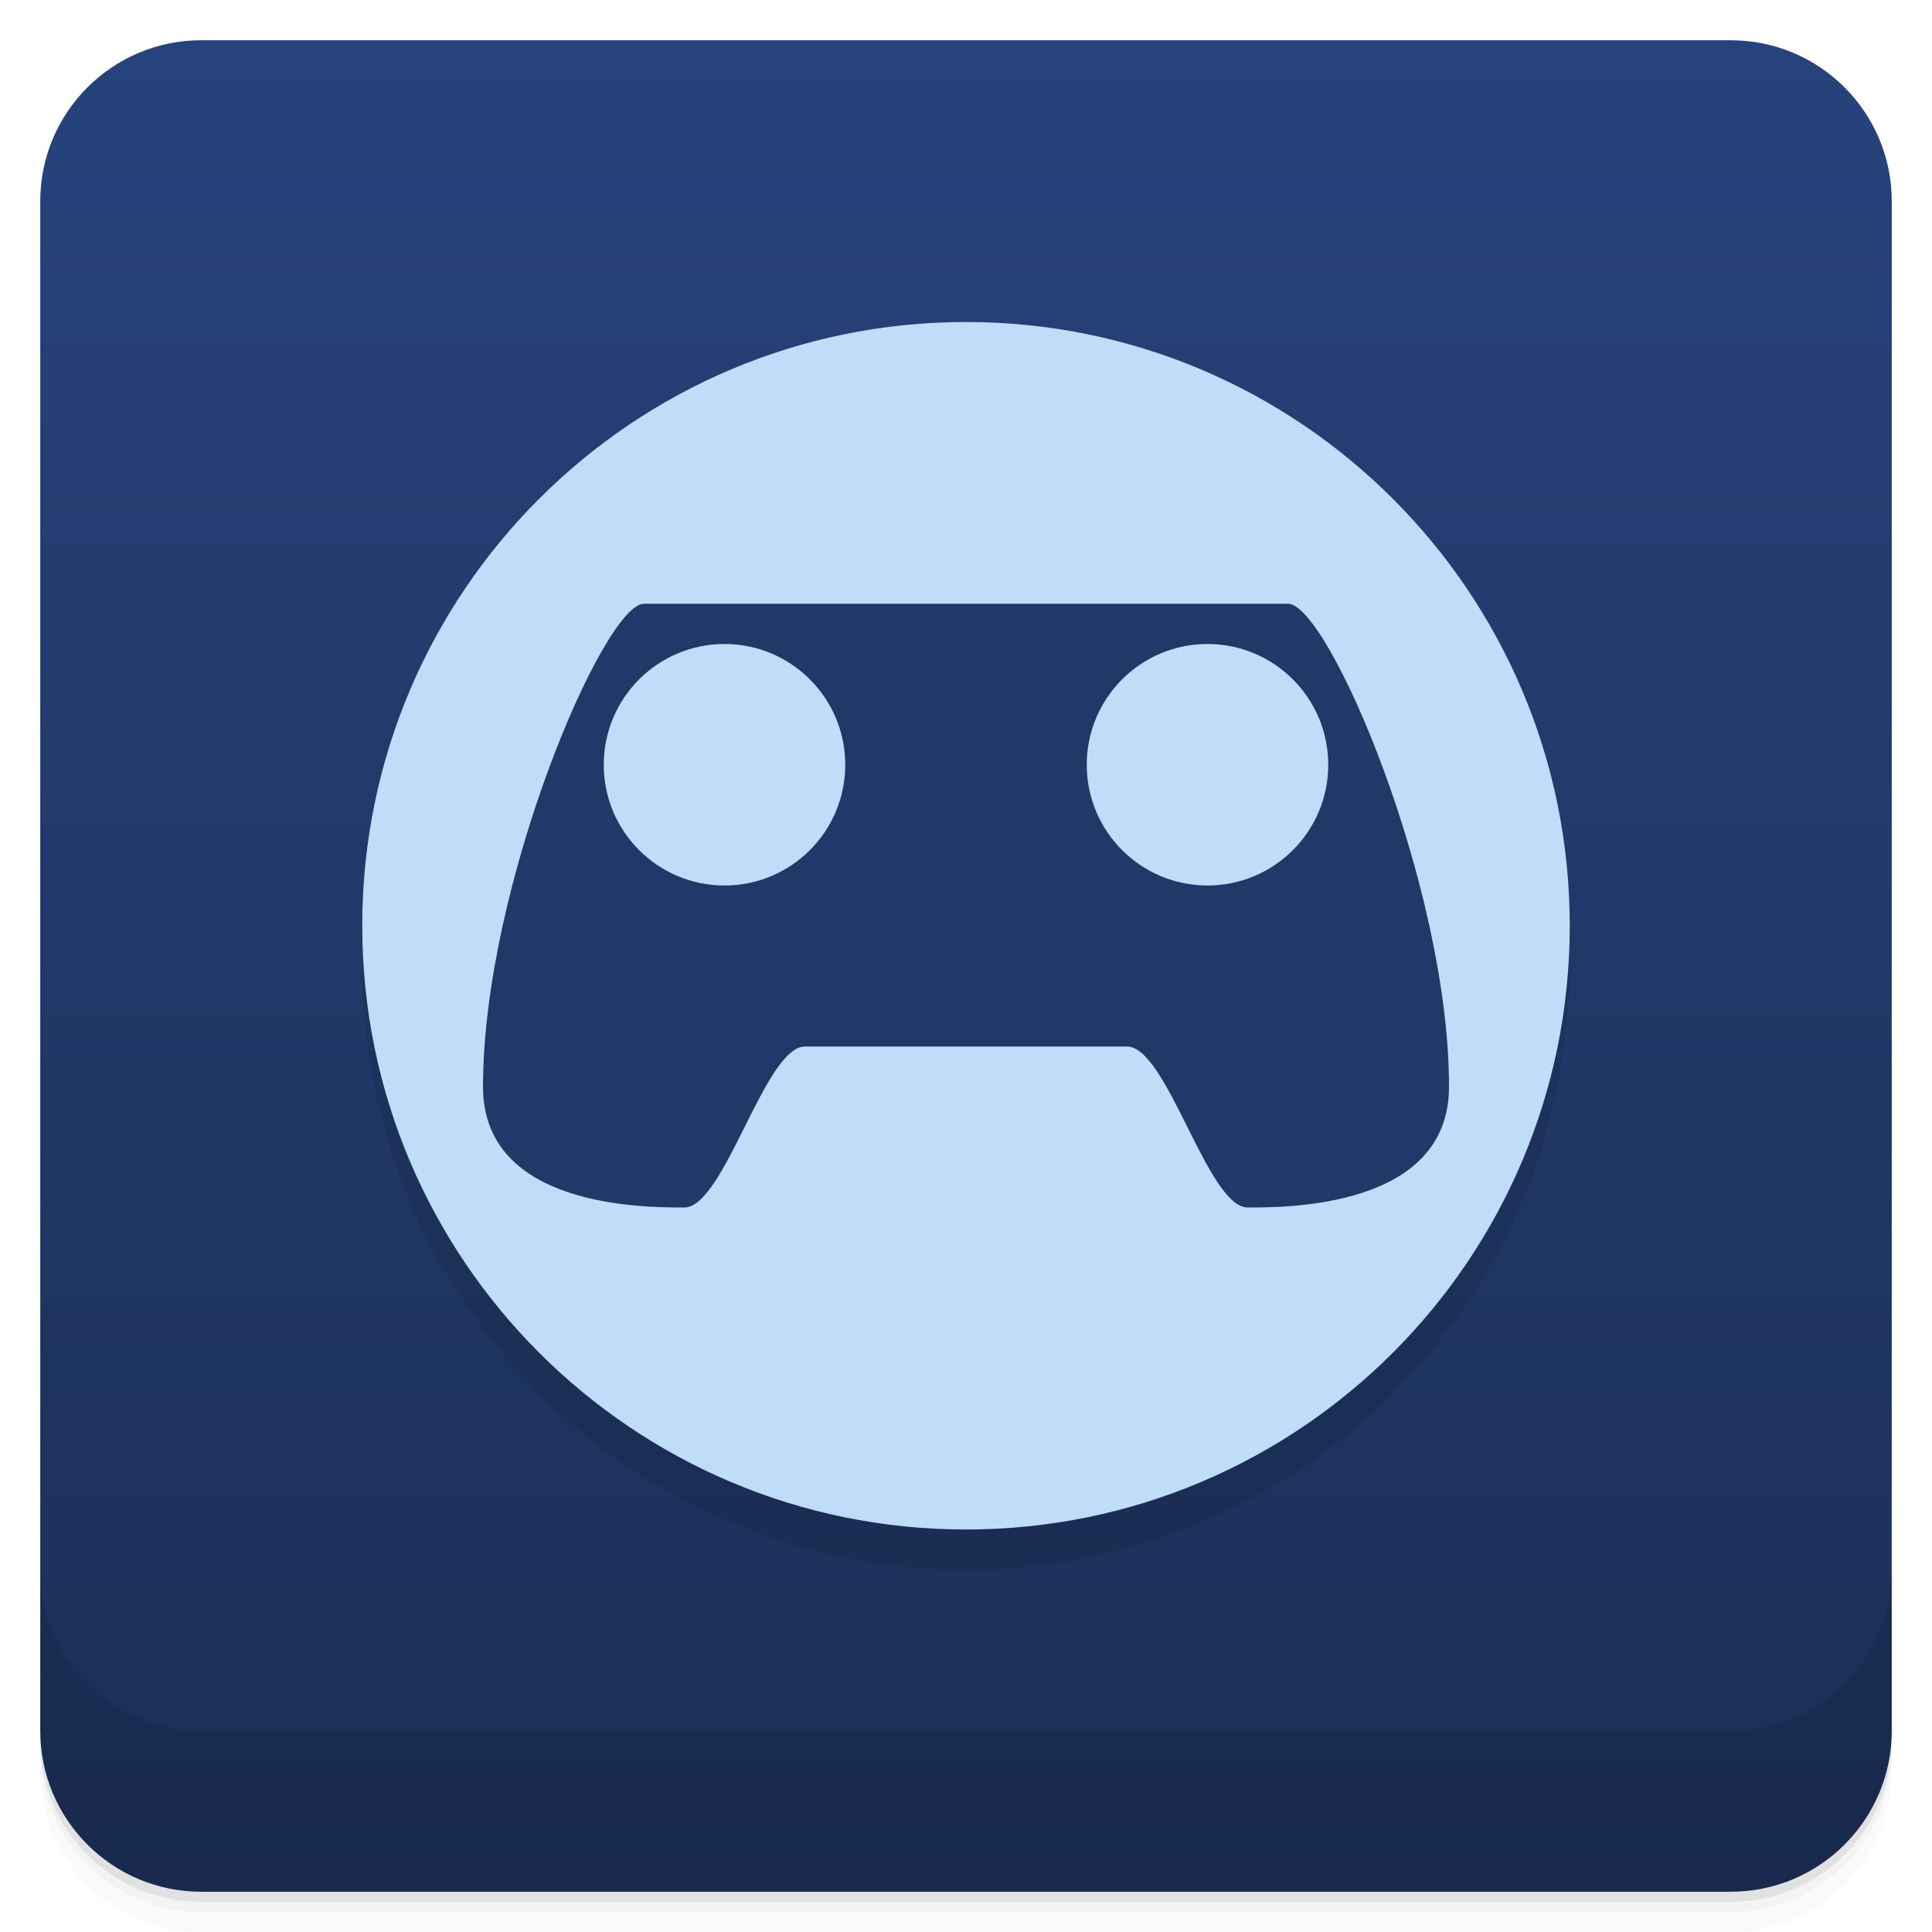
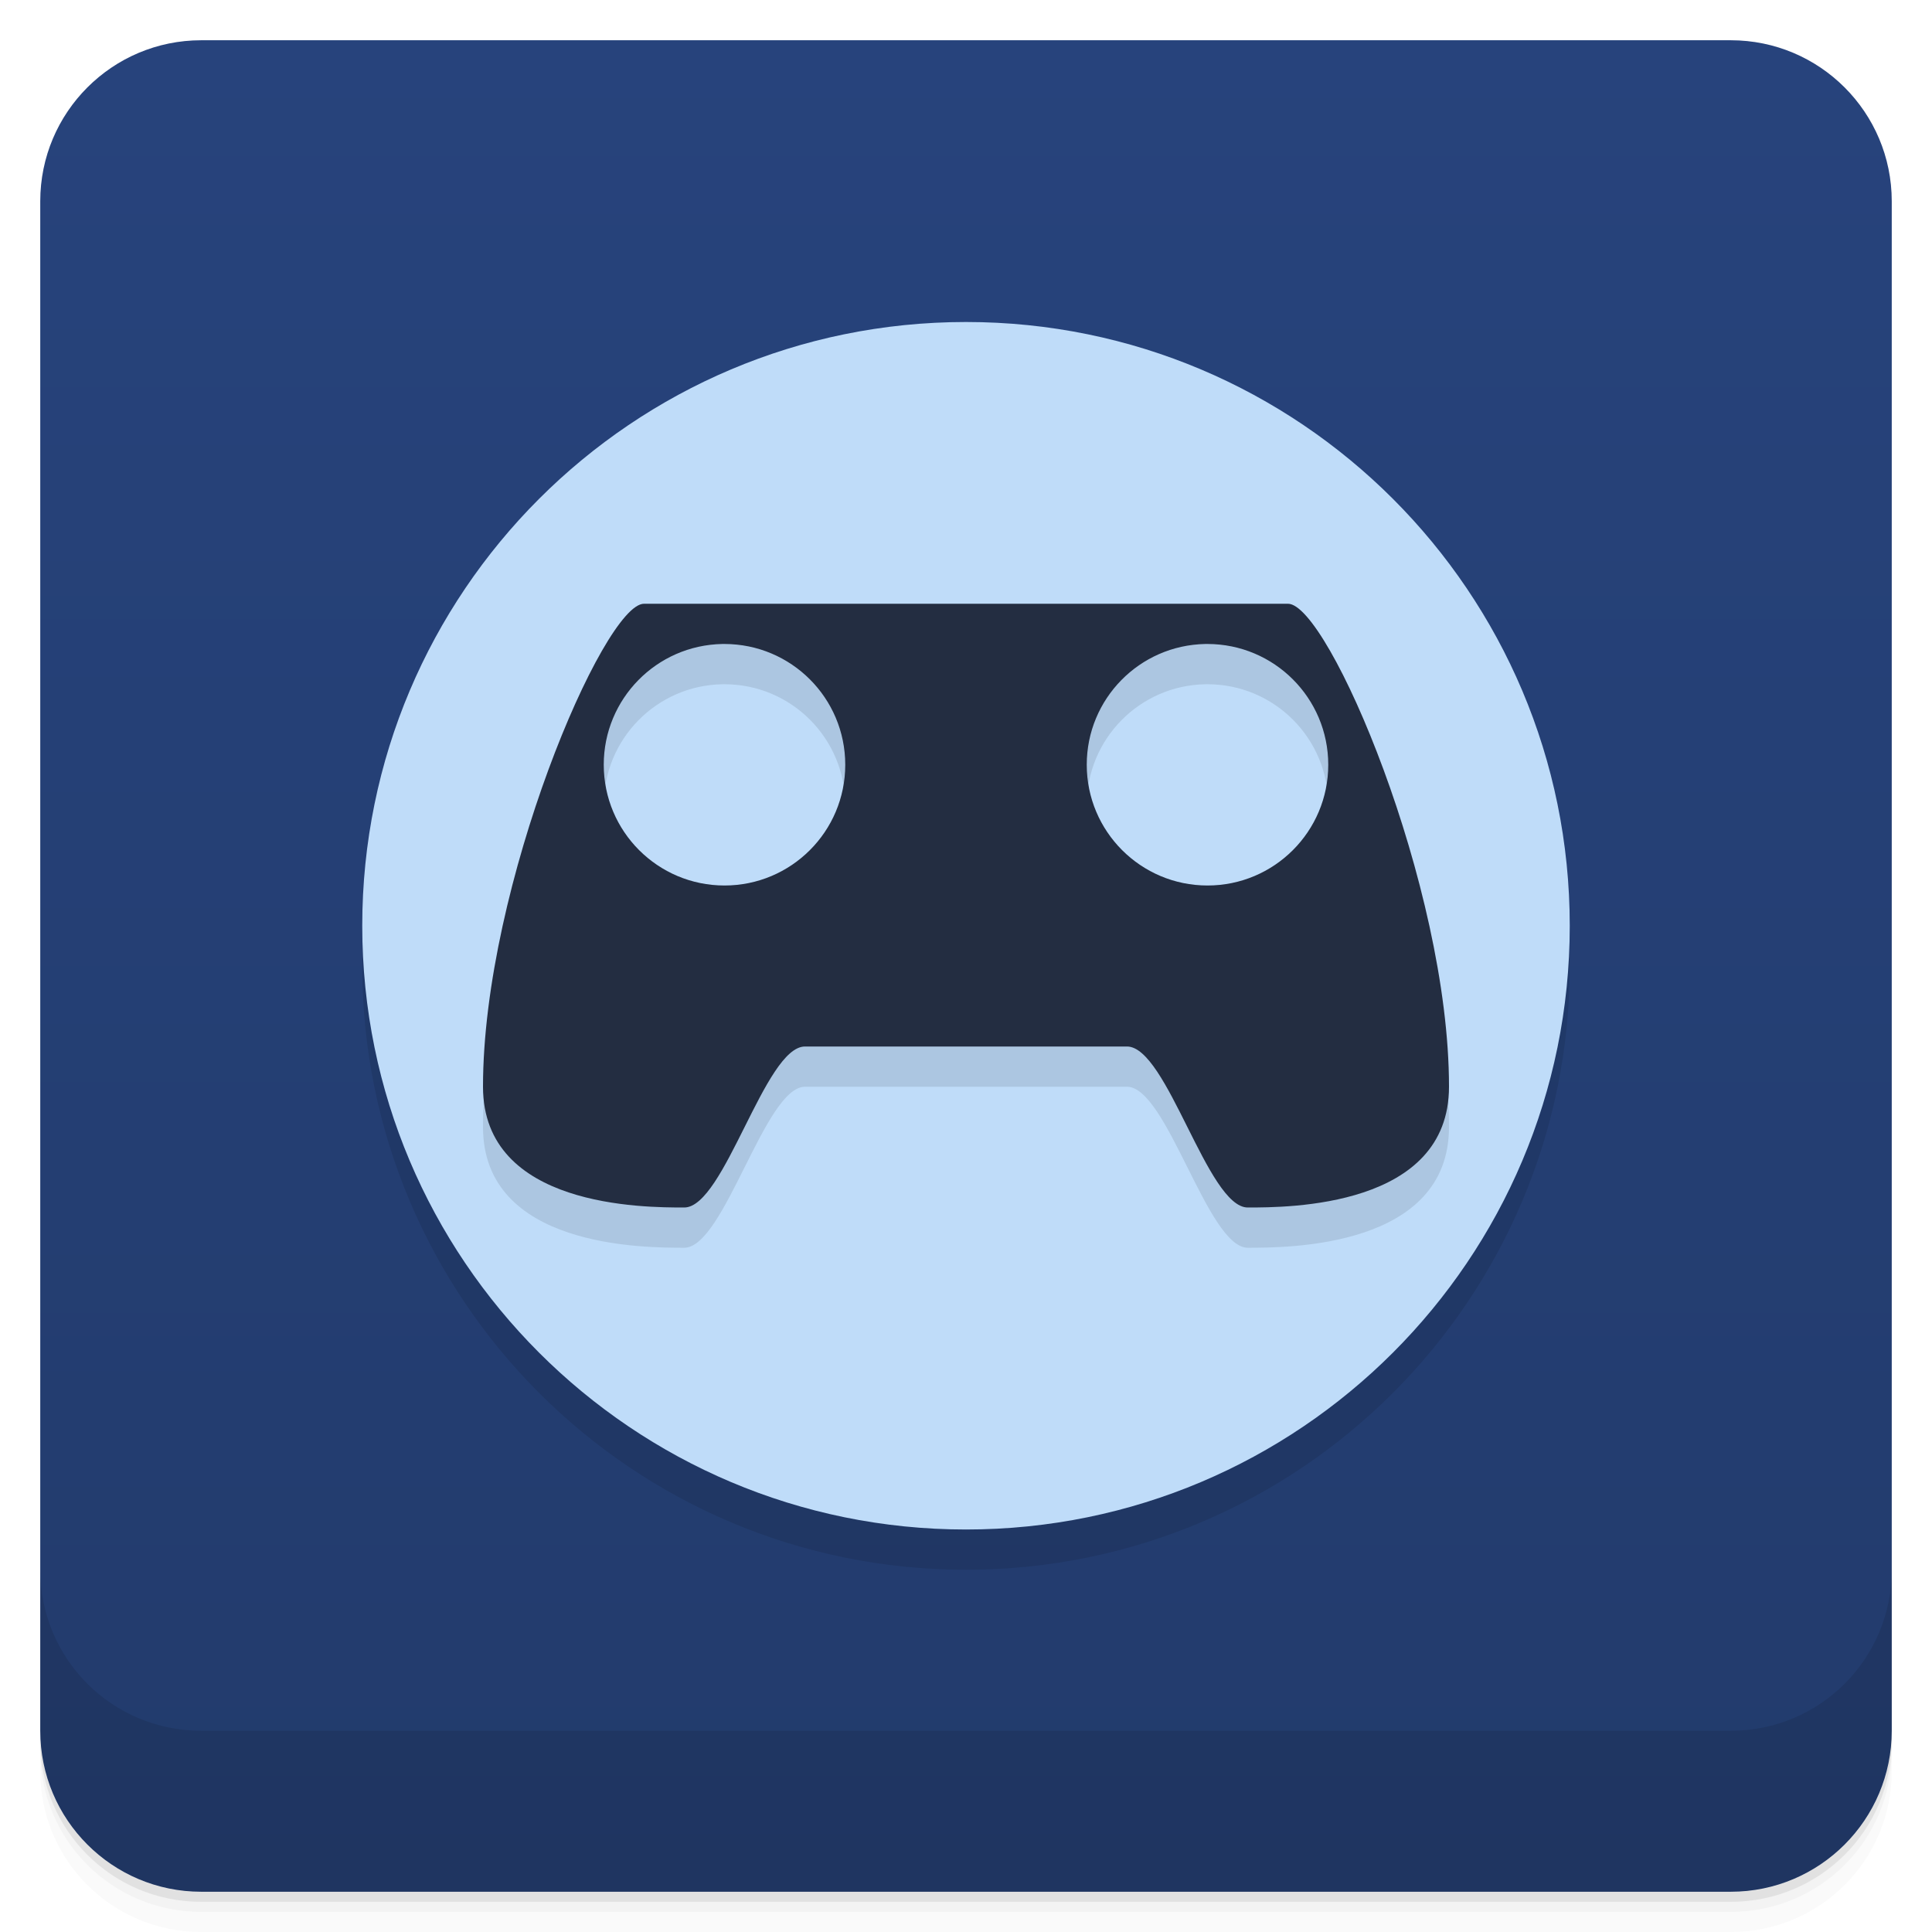
<svg xmlns="http://www.w3.org/2000/svg" version="1.1" viewBox="0 0 48 48">
  <defs>
    <linearGradient id="bg" x2="0" y1="1" y2="47" gradientUnits="userSpaceOnUse">
      <stop style="stop-color:#27437c" offset="0" />
-       <stop style="stop-color:#1b2e55" offset="1" />
+       <stop style="stop-color:#223b6c" offset="1" />
    </linearGradient>
  </defs>
  <path d="m1 43v0.25c0 2.216 1.784 4 4 4h38c2.216 0 4-1.784 4-4v-0.25c0 2.216-1.784 4-4 4h-38c-2.216 0-4-1.784-4-4zm0 0.5v0.5c0 2.216 1.784 4 4 4h38c2.216 0 4-1.784 4-4v-0.5c0 2.216-1.784 4-4 4h-38c-2.216 0-4-1.784-4-4z" style="opacity:.02" />
  <path d="m1 43.25v0.25c0 2.216 1.784 4 4 4h38c2.216 0 4-1.784 4-4v-0.25c0 2.216-1.784 4-4 4h-38c-2.216 0-4-1.784-4-4z" style="opacity:.05" />
  <path d="m1 43v0.25c0 2.216 1.784 4 4 4h38c2.216 0 4-1.784 4-4v-0.25c0 2.216-1.784 4-4 4h-38c-2.216 0-4-1.784-4-4z" style="opacity:.1" />
  <rect x="1" y="1" width="46" height="46" rx="4" style="fill:url(#bg)" />
  <path d="m1 39v4c0 2.216 1.784 4 4 4h38c2.216 0 4-1.784 4-4v-4c0 2.216-1.784 4-4 4h-38c-2.216 0-4-1.784-4-4z" style="opacity:.1" />
  <circle cx="24" cy="24" r="15" style="opacity:.1" />
  <circle cx="24" cy="23" r="15" style="fill:#bfdcf9" />
-   <path d="m20 26h8c1 0 2 4 3 4s5 0 5-3c0-5-3-12-4-12h-16c-1 0-4 7-4 12 0 3 4 3 5 3s2-4 3-4z" style="fill:#213868" />
-   <circle cx="18" cy="19" r="3" style="fill:#bfdcf9" />
-   <circle cx="30" cy="19" r="3" style="fill:#bfdcf9" />
+   <path d="m16 16c-1 0-4 7-4 12 0 3 4 3 5 3s2-4 3-4h8c1 0 2 4 3 4s5 0 5-3c0-5-3-12-4-12zm1.949 1a3 3 0 0 1 0.051 0 3 3 0 0 1 3 3 3 3 0 0 1-3 3 3 3 0 0 1-3-3 3 3 0 0 1 2.949-3zm11.998 0a3 3 0 0 1 2e-3 0 3 3 0 0 1 0.051 0 3 3 0 0 1 3 3 3 3 0 0 1-3 3 3 3 0 0 1-3-3 3 3 0 0 1 2.947-3z" style="opacity:.1" />
+   <path d="m16 15c-1 0-4 7-4 12 0 3 4 3 5 3s2-4 3-4h8c1 0 2 4 3 4s5 0 5-3c0-5-3-12-4-12h-16zm1.949 1a3 3 0 0 1 0.051 0 3 3 0 0 1 3 3 3 3 0 0 1-3 3 3 3 0 0 1-3-3 3 3 0 0 1 2.949-3zm11.998 0a3 3 0 0 1 0.002 0 3 3 0 0 1 0.051 0 3 3 0 0 1 3 3 3 3 0 0 1-3 3 3 3 0 0 1-3-3 3 3 0 0 1 2.947-3z" style="fill:#232d41" />
</svg>
